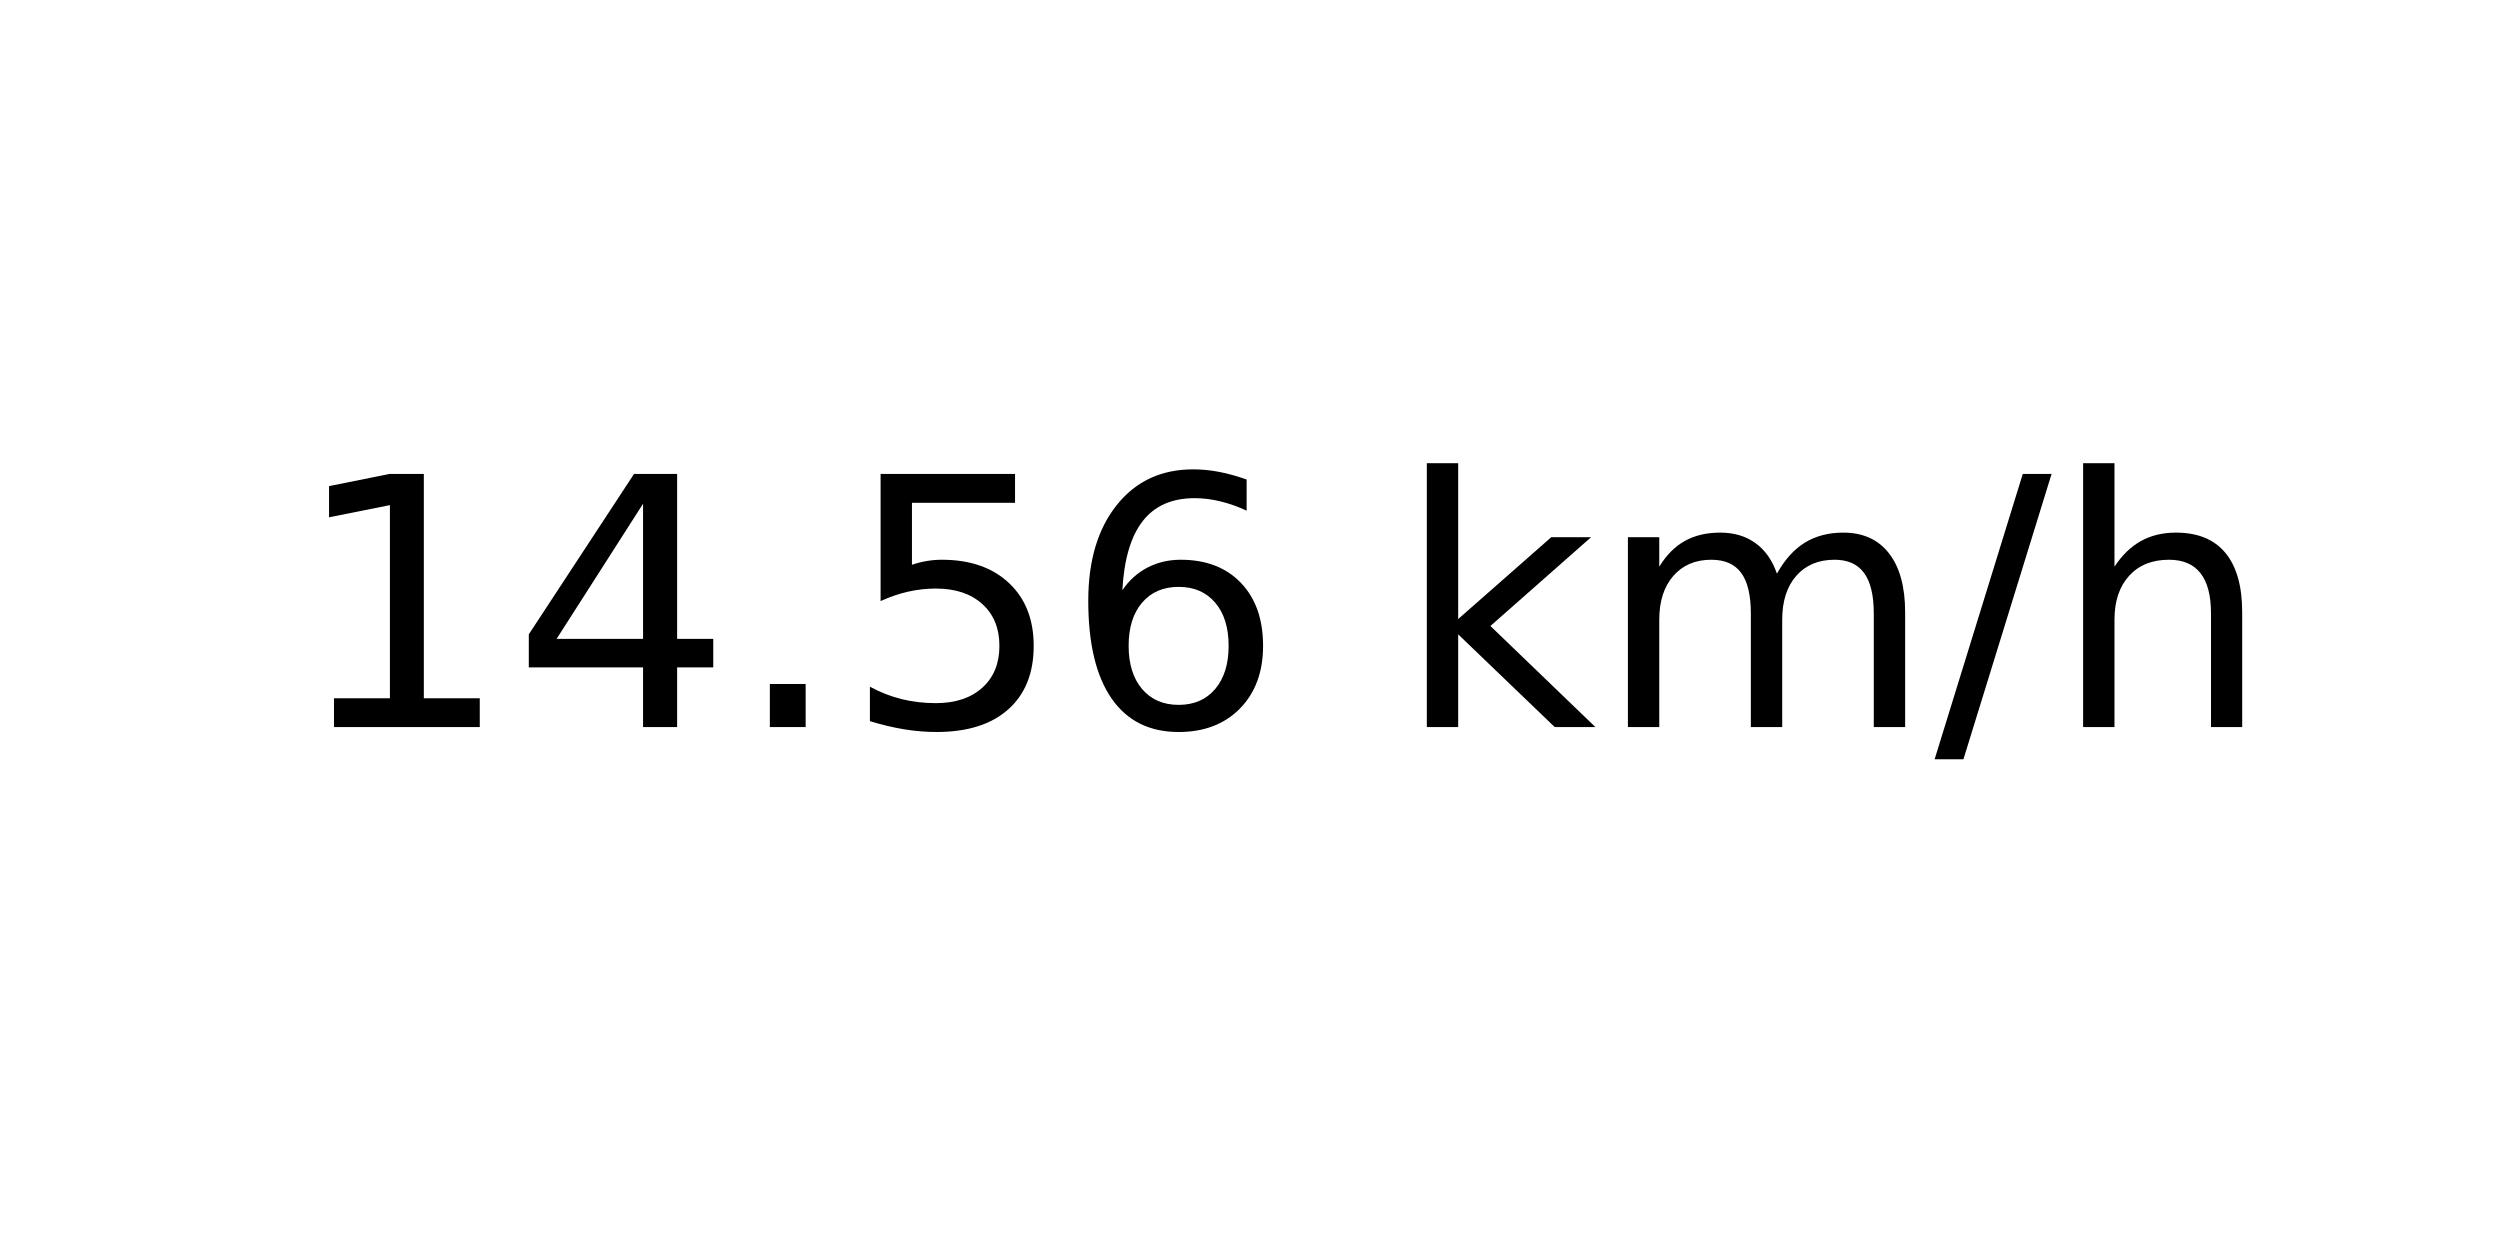
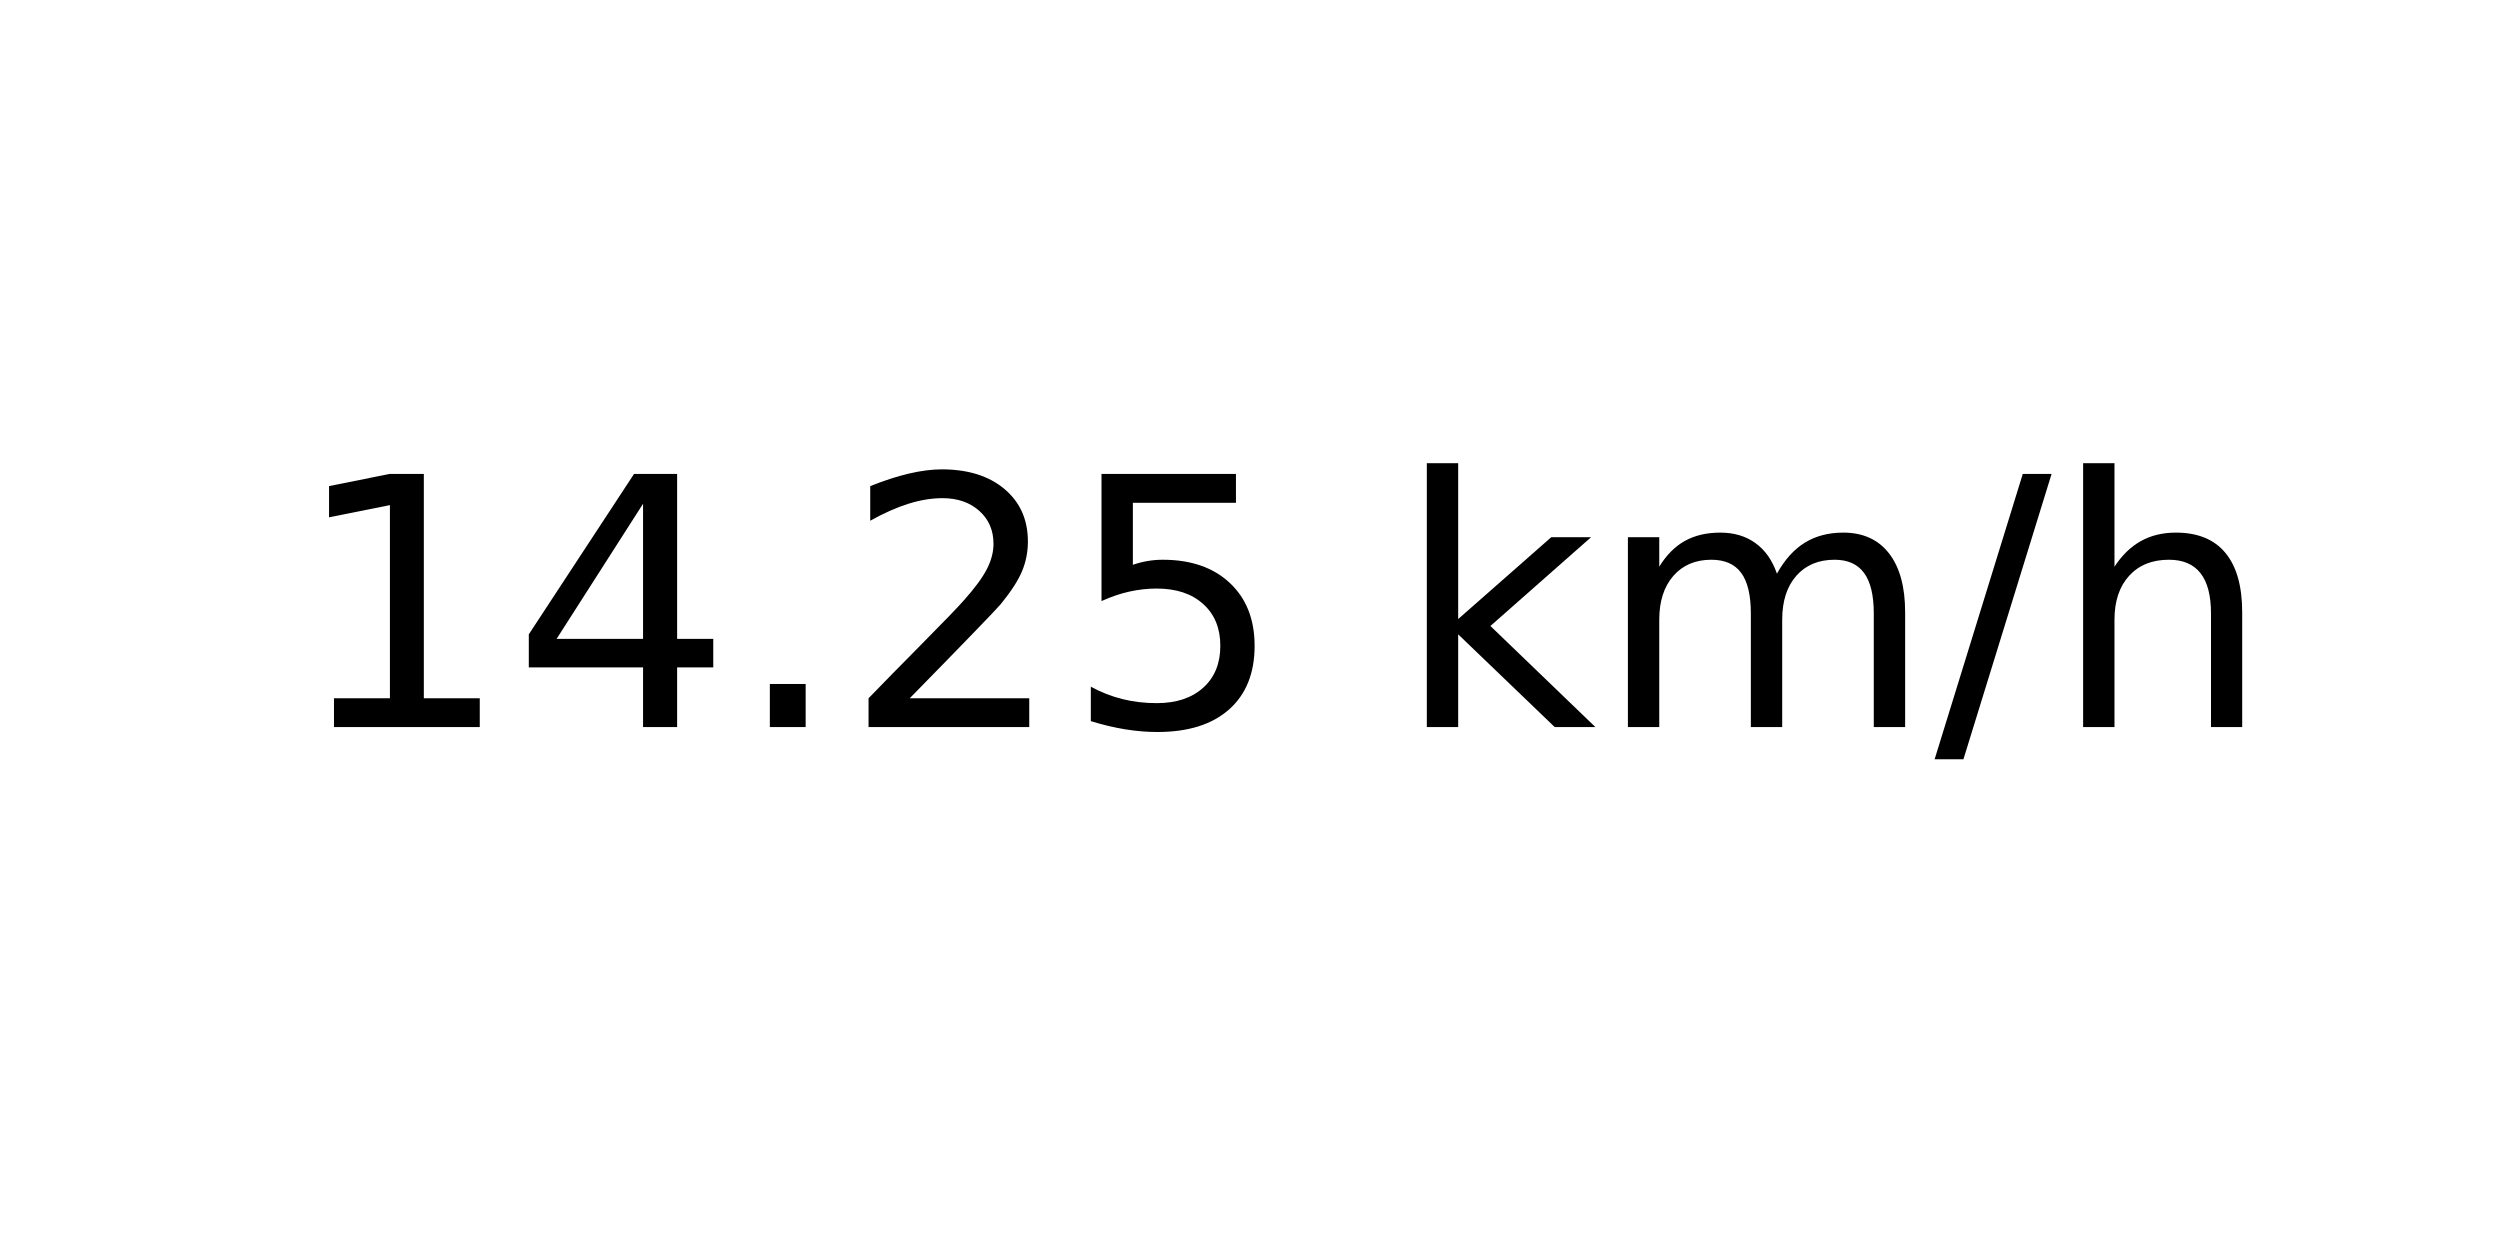
<svg xmlns="http://www.w3.org/2000/svg" xmlns:xlink="http://www.w3.org/1999/xlink" width="72pt" height="36pt" viewBox="0 0 72 36" version="1.1">
  <defs>
    <style type="text/css">*{stroke-linejoin: round; stroke-linecap: butt}</style>
  </defs>
  <g id="figure_1">
    <g id="axes_1">
      <g id="text_1">
        <g transform="translate(8.378125 20.93937) scale(0.1 -0.1)">
          <defs>
            <path id="DejaVuSans-31" d="M 794 531  L 1825 531  L 1825 4091  L 703 3866  L 703 4441  L 1819 4666  L 2450 4666  L 2450 531  L 3481 531  L 3481 0  L 794 0  L 794 531  z " transform="scale(0.015625)" />
            <path id="DejaVuSans-34" d="M 2419 4116  L 825 1625  L 2419 1625  L 2419 4116  z M 2253 4666  L 3047 4666  L 3047 1625  L 3713 1625  L 3713 1100  L 3047 1100  L 3047 0  L 2419 0  L 2419 1100  L 313 1100  L 313 1709  L 2253 4666  z " transform="scale(0.015625)" />
            <path id="DejaVuSans-2e" d="M 684 794  L 1344 794  L 1344 0  L 684 0  L 684 794  z " transform="scale(0.015625)" />
+             <path id="DejaVuSans-32" d="M 1228 531  L 3431 531  L 3431 0  L 469 0  L 469 531  Q 828 903 1448 1529  Q 2069 2156 2228 2338  Q 2531 2678 2651 2914  Q 2772 3150 2772 3378  Q 2772 3750 2511 3984  Q 2250 4219 1831 4219  Q 1534 4219 1204 4116  Q 875 4013 500 3803  L 500 4441  Q 881 4594 1212 4672  Q 1544 4750 1819 4750  Q 2544 4750 2975 4387  Q 3406 4025 3406 3419  Q 3406 3131 3298 2873  Q 3191 2616 2906 2266  Q 2828 2175 2409 1742  Q 1991 1309 1228 531  z " transform="scale(0.015625)" />
            <path id="DejaVuSans-35" d="M 691 4666  L 3169 4666  L 3169 4134  L 1269 4134  L 1269 2991  Q 1406 3038 1543 3061  Q 1681 3084 1819 3084  Q 2600 3084 3056 2656  Q 3513 2228 3513 1497  Q 3513 744 3044 326  Q 2575 -91 1722 -91  Q 1428 -91 1123 -41  Q 819 9 494 109  L 494 744  Q 775 591 1075 516  Q 1375 441 1709 441  Q 2250 441 2565 725  Q 2881 1009 2881 1497  Q 2881 1984 2565 2268  Q 2250 2553 1709 2553  Q 1456 2553 1204 2497  Q 953 2441 691 2322  L 691 4666  z " transform="scale(0.015625)" />
-             <path id="DejaVuSans-36" d="M 2113 2584  Q 1688 2584 1439 2293  Q 1191 2003 1191 1497  Q 1191 994 1439 701  Q 1688 409 2113 409  Q 2538 409 2786 701  Q 3034 994 3034 1497  Q 3034 2003 2786 2293  Q 2538 2584 2113 2584  z M 3366 4563  L 3366 3988  Q 3128 4100 2886 4159  Q 2644 4219 2406 4219  Q 1781 4219 1451 3797  Q 1122 3375 1075 2522  Q 1259 2794 1537 2939  Q 1816 3084 2150 3084  Q 2853 3084 3261 2657  Q 3669 2231 3669 1497  Q 3669 778 3244 343  Q 2819 -91 2113 -91  Q 1303 -91 875 529  Q 447 1150 447 2328  Q 447 3434 972 4092  Q 1497 4750 2381 4750  Q 2619 4750 2861 4703  Q 3103 4656 3366 4563  z " transform="scale(0.015625)" />
            <path id="DejaVuSans-20" transform="scale(0.015625)" />
            <path id="DejaVuSans-6b" d="M 581 4863  L 1159 4863  L 1159 1991  L 2875 3500  L 3609 3500  L 1753 1863  L 3688 0  L 2938 0  L 1159 1709  L 1159 0  L 581 0  L 581 4863  z " transform="scale(0.015625)" />
            <path id="DejaVuSans-6d" d="M 3328 2828  Q 3544 3216 3844 3400  Q 4144 3584 4550 3584  Q 5097 3584 5394 3201  Q 5691 2819 5691 2113  L 5691 0  L 5113 0  L 5113 2094  Q 5113 2597 4934 2840  Q 4756 3084 4391 3084  Q 3944 3084 3684 2787  Q 3425 2491 3425 1978  L 3425 0  L 2847 0  L 2847 2094  Q 2847 2600 2669 2842  Q 2491 3084 2119 3084  Q 1678 3084 1418 2786  Q 1159 2488 1159 1978  L 1159 0  L 581 0  L 581 3500  L 1159 3500  L 1159 2956  Q 1356 3278 1631 3431  Q 1906 3584 2284 3584  Q 2666 3584 2933 3390  Q 3200 3197 3328 2828  z " transform="scale(0.015625)" />
            <path id="DejaVuSans-2f" d="M 1625 4666  L 2156 4666  L 531 -594  L 0 -594  L 1625 4666  z " transform="scale(0.015625)" />
            <path id="DejaVuSans-68" d="M 3513 2113  L 3513 0  L 2938 0  L 2938 2094  Q 2938 2591 2744 2837  Q 2550 3084 2163 3084  Q 1697 3084 1428 2787  Q 1159 2491 1159 1978  L 1159 0  L 581 0  L 581 4863  L 1159 4863  L 1159 2956  Q 1366 3272 1645 3428  Q 1925 3584 2291 3584  Q 2894 3584 3203 3211  Q 3513 2838 3513 2113  z " transform="scale(0.015625)" />
          </defs>
          <use xlink:href="#DejaVuSans-31" />
          <use xlink:href="#DejaVuSans-34" x="63.623" />
          <use xlink:href="#DejaVuSans-2e" x="127.246" />
-           <use xlink:href="#DejaVuSans-35" x="159.033" />
-           <use xlink:href="#DejaVuSans-36" x="222.656" />
+           <use xlink:href="#DejaVuSans-32" x="159.033" />
+           <use xlink:href="#DejaVuSans-35" x="222.656" />
          <use xlink:href="#DejaVuSans-20" x="286.279" />
          <use xlink:href="#DejaVuSans-6b" x="318.066" />
          <use xlink:href="#DejaVuSans-6d" x="375.977" />
          <use xlink:href="#DejaVuSans-2f" x="473.389" />
          <use xlink:href="#DejaVuSans-68" x="507.08" />
        </g>
      </g>
    </g>
  </g>
</svg>
